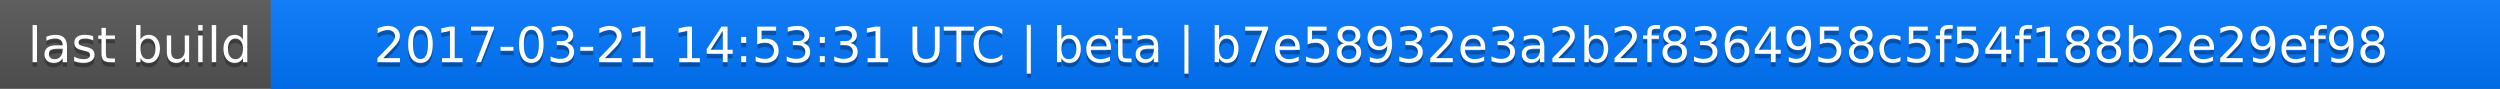
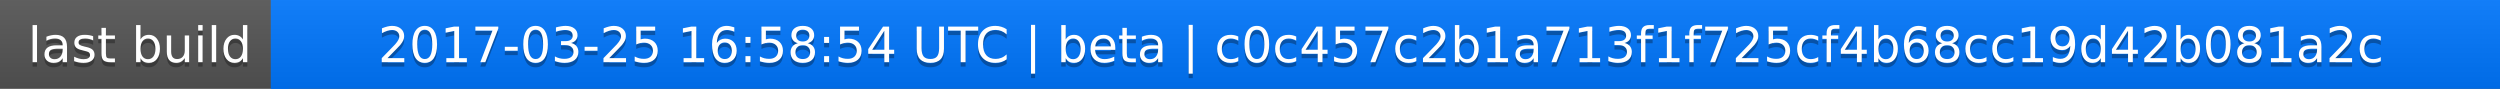
<svg xmlns="http://www.w3.org/2000/svg" width="563" height="20">
  <linearGradient id="a" x2="0" y2="100%">
    <stop offset="0" stop-color="#bbb" stop-opacity=".1" />
    <stop offset="1" stop-opacity=".1" />
  </linearGradient>
  <rect rx="0" width="563" height="20" fill="#555" />
  <rect rx="0" x="61" width="502" height="20" fill="#07f" />
  <path fill="#07f" d="M61 0h4v20h-4z" />
  <rect rx="0" width="563" height="20" fill="url(#a)" />
  <g fill="#fff" text-anchor="middle" font-family="DejaVu Sans,Verdana,Geneva,sans-serif" font-size="11">
    <text x="31.5" y="15" fill="#010101" fill-opacity=".3">last build</text>
    <text x="31.5" y="14">last build</text>
-     <text x="311" y="15" fill="#010101" fill-opacity=".3">2017-03-21 14:53:31 UTC | beta | b7e58932e3a2b2f8364958c5f54f188b2e29ef98</text>
-     <text x="311" y="14">2017-03-21 14:53:31 UTC | beta | b7e58932e3a2b2f8364958c5f54f188b2e29ef98</text>
+     <text x="311" y="15" fill="#010101" fill-opacity=".3">2017-03-25 16:58:54 UTC | beta | c0c457c2b1a713f1f725cf4b68cc19d42b081a2c</text>
+     <text x="311" y="14">2017-03-25 16:58:54 UTC | beta | c0c457c2b1a713f1f725cf4b68cc19d42b081a2c</text>
  </g>
</svg>
